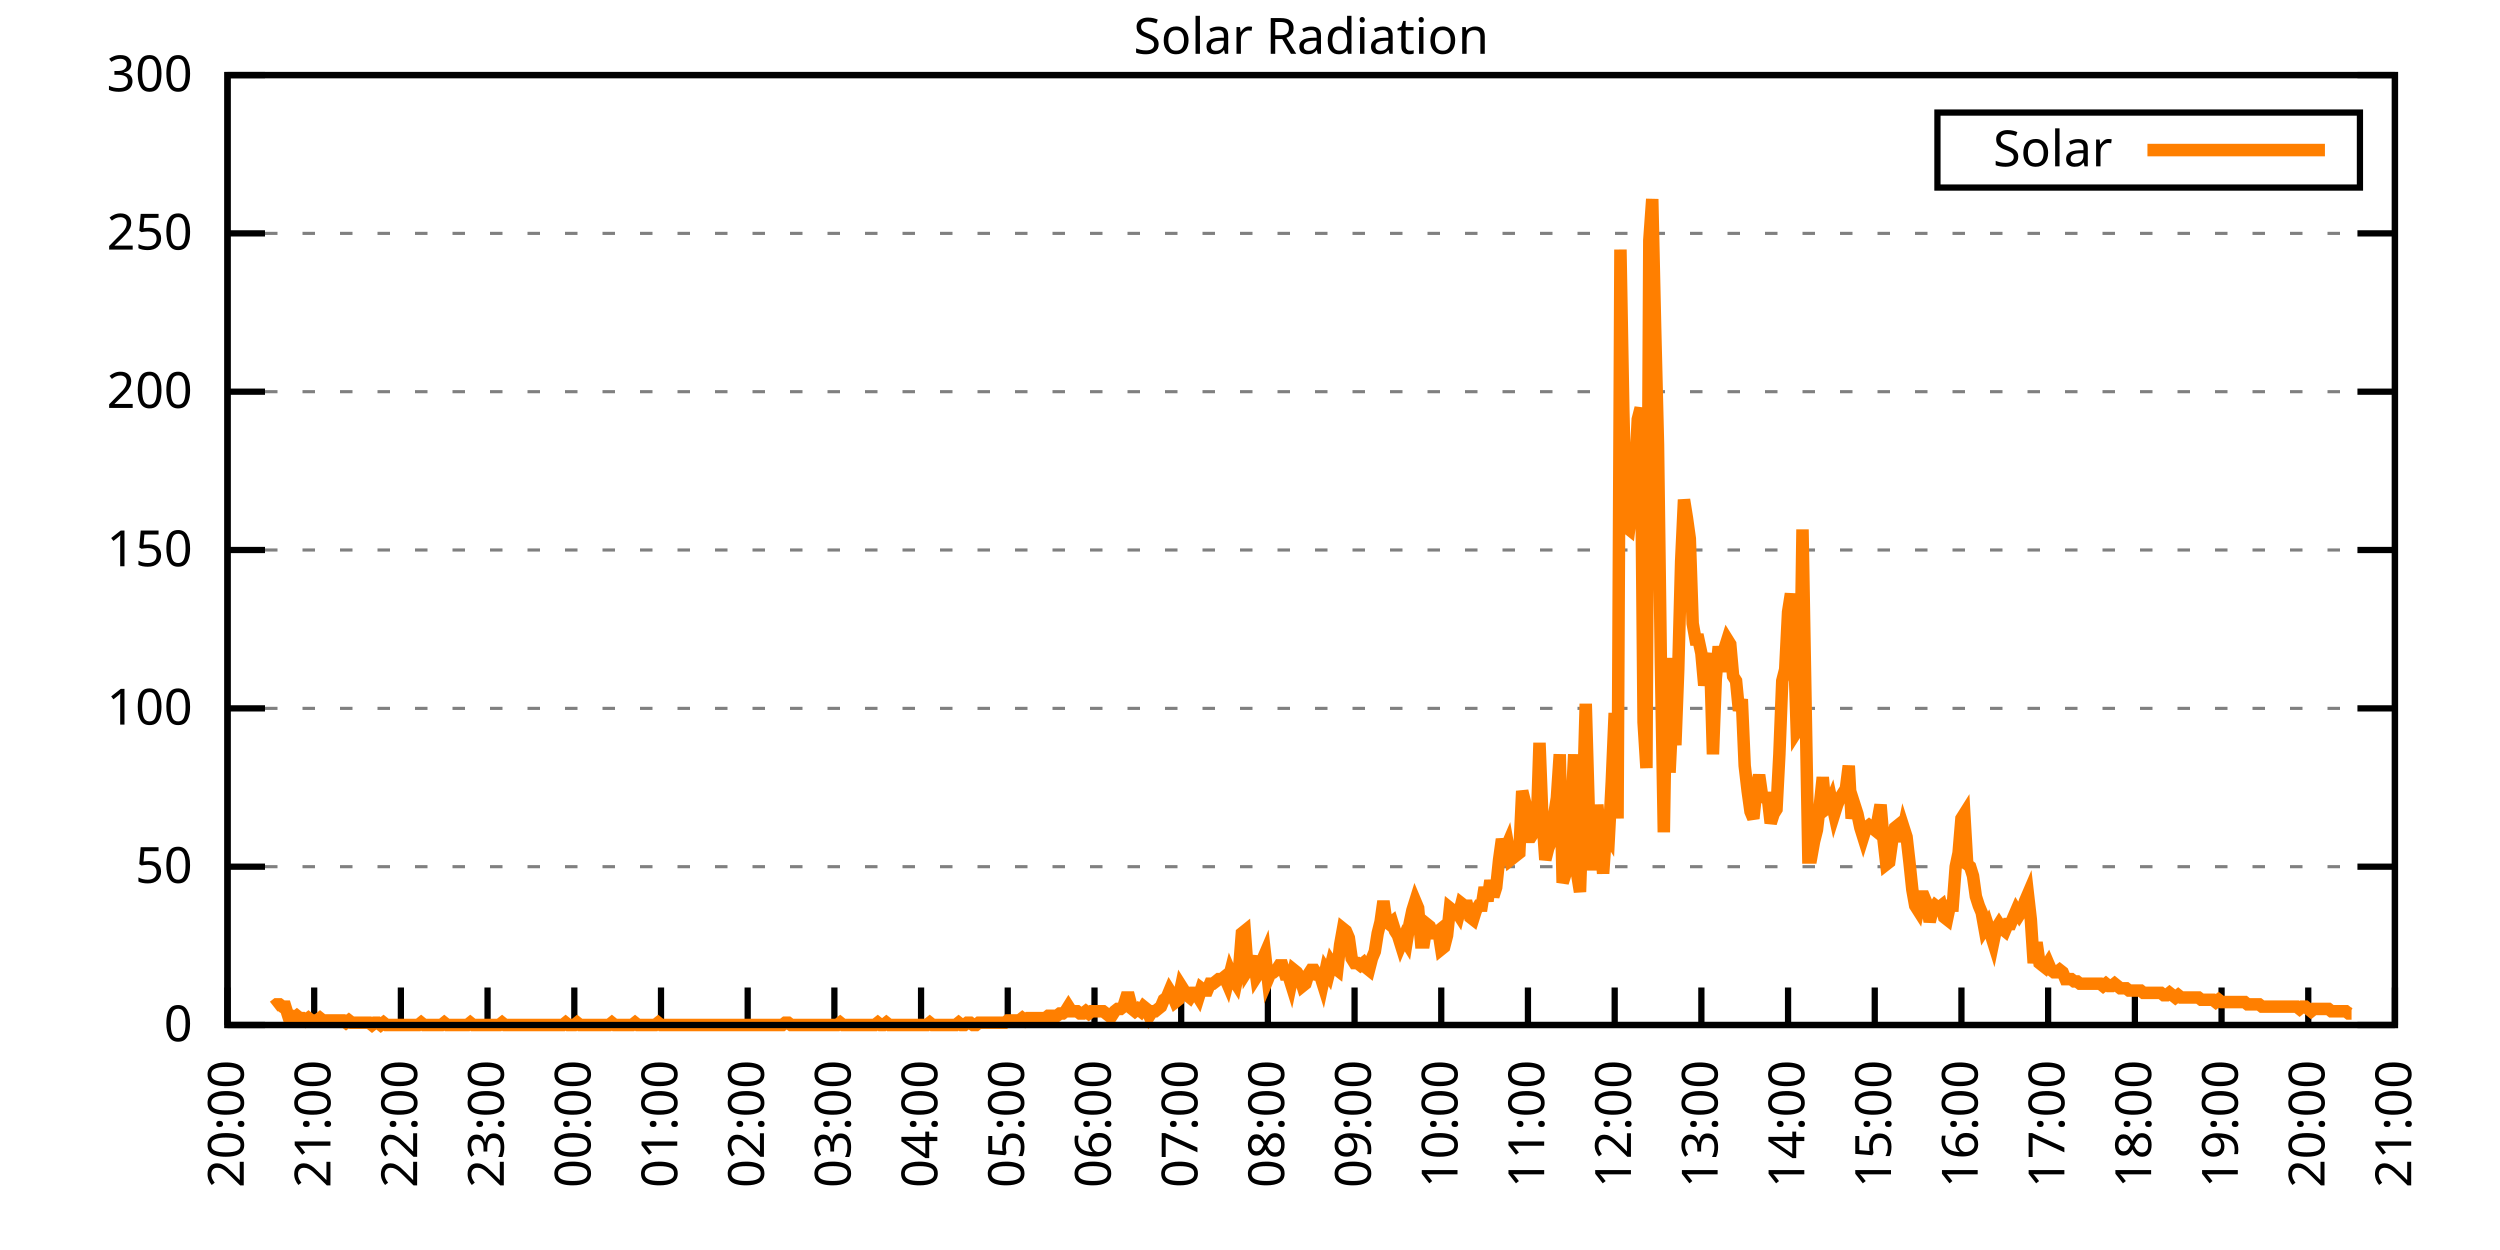
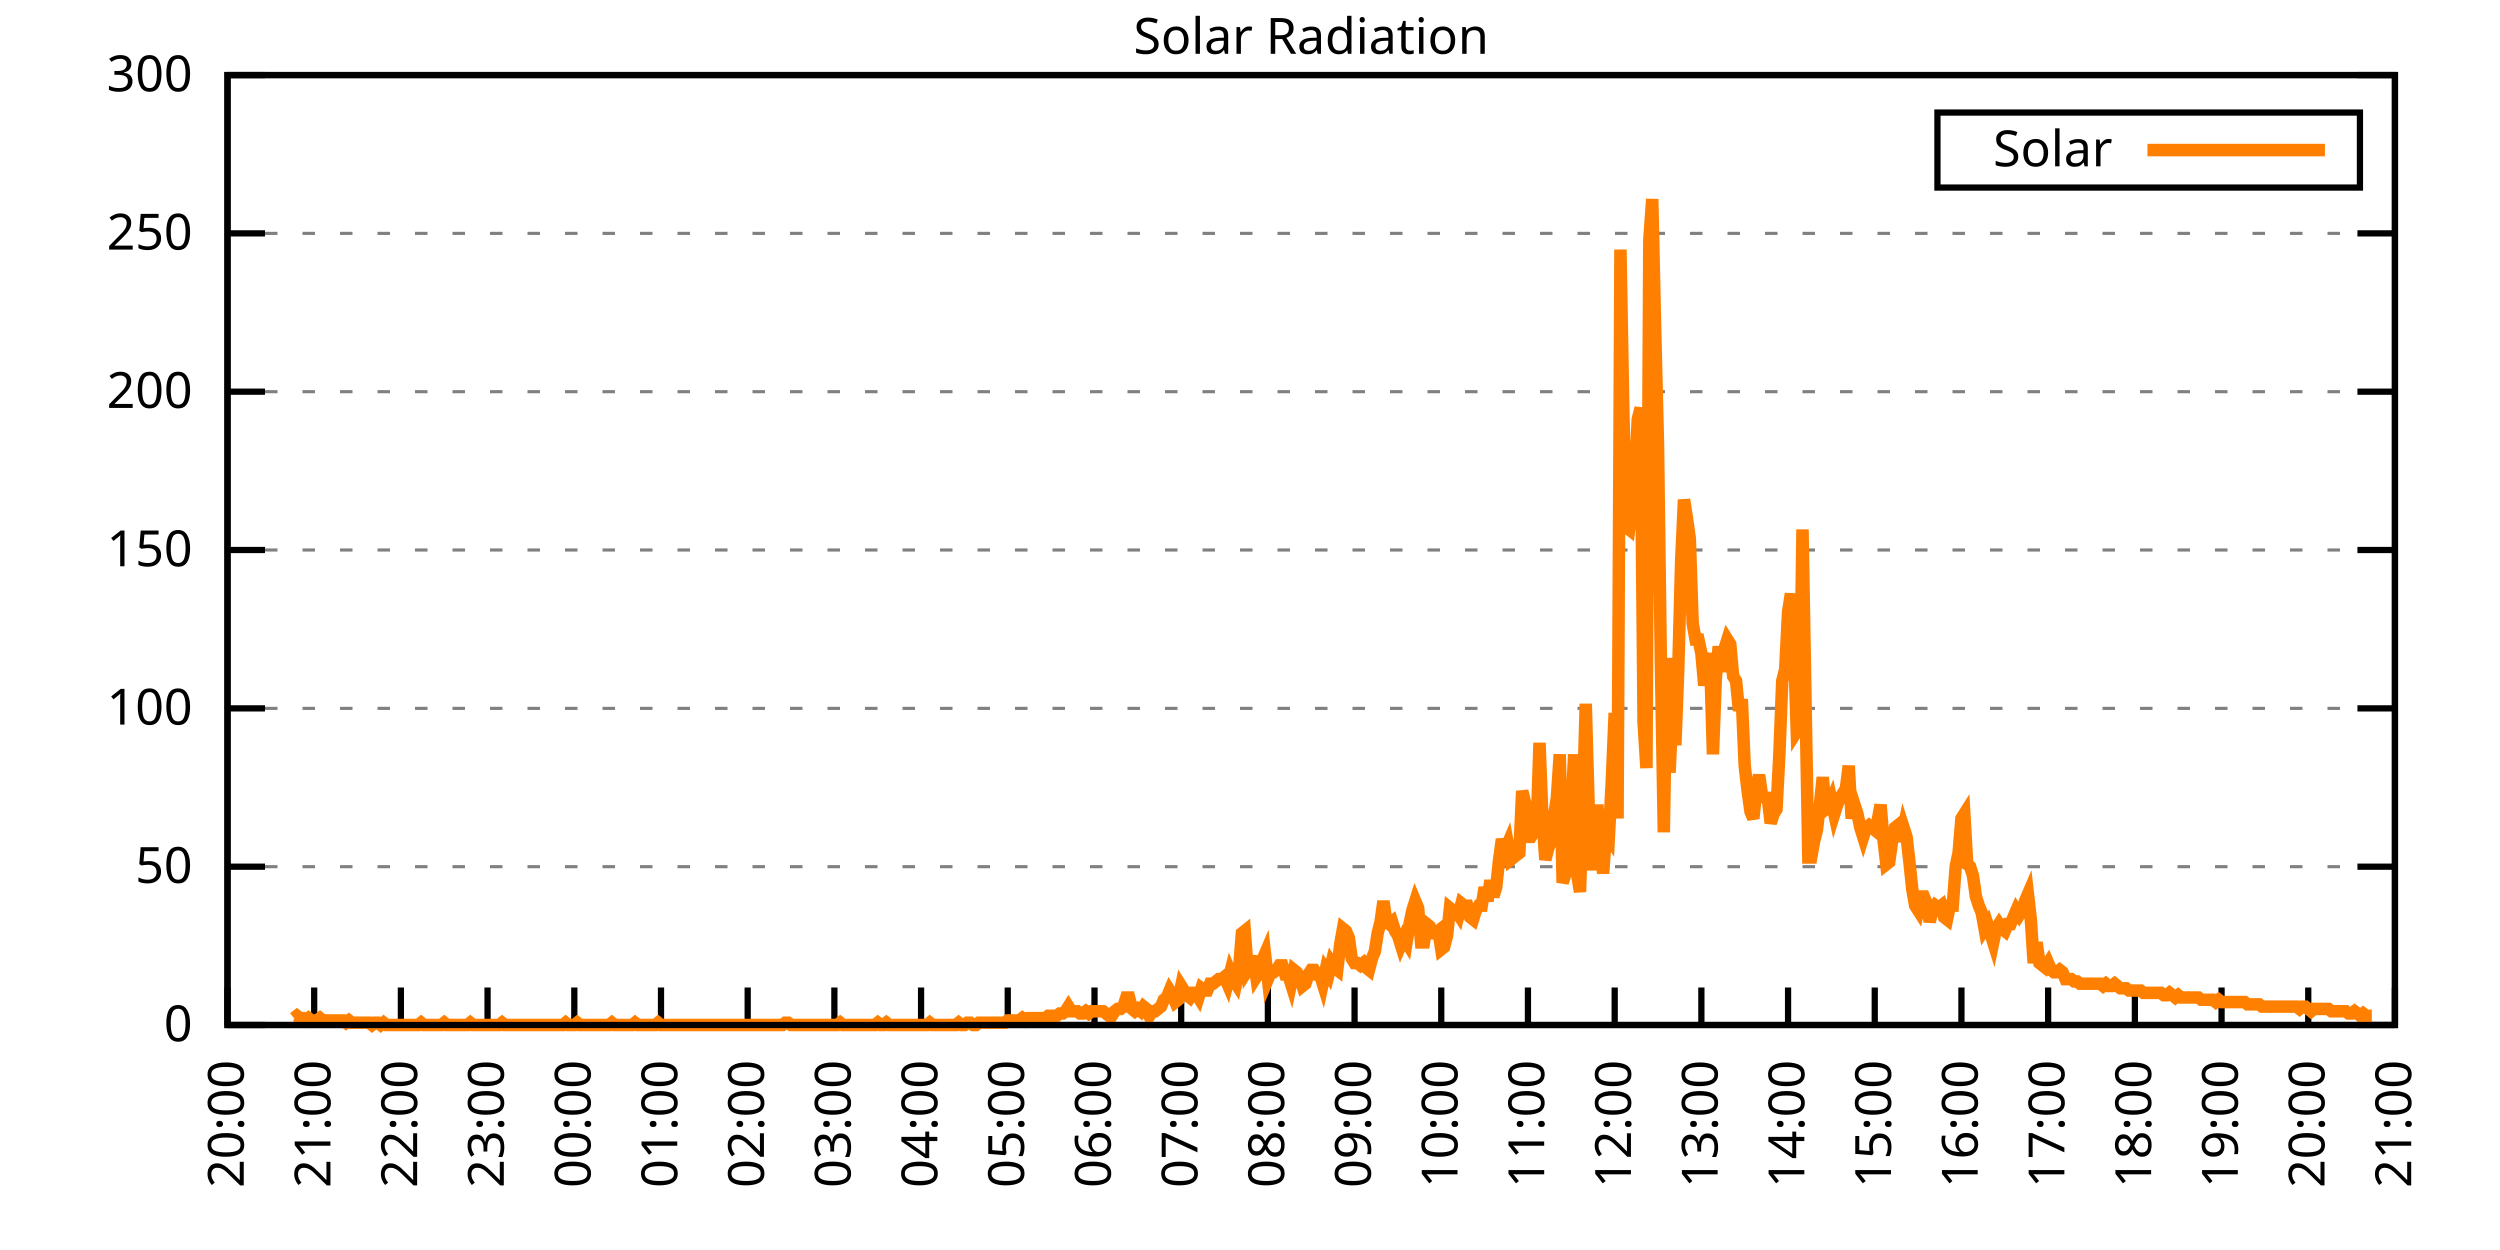
<svg xmlns="http://www.w3.org/2000/svg" xmlns:xlink="http://www.w3.org/1999/xlink" width="400" height="200" viewBox="0 0 400 200">
  <g id="gnuplot_canvas">
    <rect x="0" y="0" width="400" height="200" fill="none" />
    <defs>
      <circle id="gpDot" r="0.5" stroke-width="0.5" stroke="currentColor" />
      <path id="gpPt0" stroke-width="0.333" stroke="currentColor" d="M-1,0 h2 M0,-1 v2" />
      <path id="gpPt1" stroke-width="0.333" stroke="currentColor" d="M-1,-1 L1,1 M1,-1 L-1,1" />
      <path id="gpPt2" stroke-width="0.333" stroke="currentColor" d="M-1,0 L1,0 M0,-1 L0,1 M-1,-1 L1,1 M-1,1 L1,-1" />
      <rect id="gpPt3" stroke-width="0.333" stroke="currentColor" x="-1" y="-1" width="2" height="2" />
      <rect id="gpPt4" stroke-width="0.333" stroke="currentColor" fill="currentColor" x="-1" y="-1" width="2" height="2" />
      <circle id="gpPt5" stroke-width="0.333" stroke="currentColor" cx="0" cy="0" r="1" />
      <use xlink:href="#gpPt5" id="gpPt6" fill="currentColor" stroke="none" />
      <path id="gpPt7" stroke-width="0.333" stroke="currentColor" d="M0,-1.33 L-1.33,0.67 L1.33,0.67 z" />
      <use xlink:href="#gpPt7" id="gpPt8" fill="currentColor" stroke="none" />
      <use xlink:href="#gpPt7" id="gpPt9" stroke="currentColor" transform="rotate(180)" />
      <use xlink:href="#gpPt9" id="gpPt10" fill="currentColor" stroke="none" />
      <use xlink:href="#gpPt3" id="gpPt11" stroke="currentColor" transform="rotate(45)" />
      <use xlink:href="#gpPt11" id="gpPt12" fill="currentColor" stroke="none" />
      <path id="gpPt13" stroke-width="0.333" stroke="currentColor" d="M0,1.330 L1.265,0.411 L0.782,-1.067 L-0.782,-1.076 L-1.265,0.411 z" />
      <use xlink:href="#gpPt13" id="gpPt14" fill="currentColor" stroke="none" />
      <filter id="textbox" filterUnits="objectBoundingBox" x="0" y="0" height="1" width="1">
        <feFlood flood-color="white" flood-opacity="1" result="bgnd" />
        <feComposite in="SourceGraphic" in2="bgnd" operator="atop" />
      </filter>
      <filter id="greybox" filterUnits="objectBoundingBox" x="0" y="0" height="1" width="1">
        <feFlood flood-color="lightgrey" flood-opacity="1" result="grey" />
        <feComposite in="SourceGraphic" in2="grey" operator="atop" />
      </filter>
    </defs>
    <g fill="none" color="white" stroke="currentColor" stroke-width="1.00" stroke-linecap="butt" stroke-linejoin="miter">
</g>
    <g fill="none" color="black" stroke="currentColor" stroke-width="1.00" stroke-linecap="butt" stroke-linejoin="miter">
      <g stroke="none" shape-rendering="crispEdges">
        <polygon fill="rgb(255, 255, 255)" points="36.40,164.00 383.18,164.00 383.18,12.02 36.40,12.02 " />
      </g>
    </g>
    <g fill="none" color="black" stroke="currentColor" stroke-width="1.00" stroke-linecap="butt" stroke-linejoin="miter">
</g>
    <g fill="none" color="black" stroke="black" stroke-width="0.50" stroke-linecap="butt" stroke-linejoin="miter">
</g>
    <g fill="none" color="gray" stroke="currentColor" stroke-width="0.50" stroke-linecap="butt" stroke-linejoin="miter">
      <path stroke="gray" stroke-dasharray="2,4" class="gridline" d="M36.40,164.00 L383.19,164.00  " />
    </g>
    <g fill="none" color="gray" stroke="gray" stroke-width="1.00" stroke-linecap="butt" stroke-linejoin="miter">
</g>
    <g fill="none" color="black" stroke="currentColor" stroke-width="1.00" stroke-linecap="butt" stroke-linejoin="miter">
      <path stroke="black" d="M36.40,164.00 L42.40,164.00 M383.19,164.00 L377.19,164.00  " />
      <g transform="translate(30.80,166.60)" stroke="none" fill="black" font-family="Sans" font-size="8.00" text-anchor="end">
        <text>
          <tspan font-family="Sans"> 0</tspan>
        </text>
      </g>
    </g>
    <g fill="none" color="black" stroke="currentColor" stroke-width="1.00" stroke-linecap="butt" stroke-linejoin="miter">
</g>
    <g fill="none" color="black" stroke="black" stroke-width="0.50" stroke-linecap="butt" stroke-linejoin="miter">
</g>
    <g fill="none" color="gray" stroke="currentColor" stroke-width="0.50" stroke-linecap="butt" stroke-linejoin="miter">
      <path stroke="gray" stroke-dasharray="2,4" class="gridline" d="M36.40,138.67 L383.19,138.67  " />
    </g>
    <g fill="none" color="gray" stroke="gray" stroke-width="1.00" stroke-linecap="butt" stroke-linejoin="miter">
</g>
    <g fill="none" color="black" stroke="currentColor" stroke-width="1.00" stroke-linecap="butt" stroke-linejoin="miter">
      <path stroke="black" d="M36.40,138.67 L42.40,138.67 M383.19,138.67 L377.19,138.67  " />
      <g transform="translate(30.80,141.27)" stroke="none" fill="black" font-family="Sans" font-size="8.00" text-anchor="end">
        <text>
          <tspan font-family="Sans"> 50</tspan>
        </text>
      </g>
    </g>
    <g fill="none" color="black" stroke="currentColor" stroke-width="1.00" stroke-linecap="butt" stroke-linejoin="miter">
</g>
    <g fill="none" color="black" stroke="black" stroke-width="0.50" stroke-linecap="butt" stroke-linejoin="miter">
</g>
    <g fill="none" color="gray" stroke="currentColor" stroke-width="0.50" stroke-linecap="butt" stroke-linejoin="miter">
      <path stroke="gray" stroke-dasharray="2,4" class="gridline" d="M36.40,113.34 L383.19,113.34  " />
    </g>
    <g fill="none" color="gray" stroke="gray" stroke-width="1.00" stroke-linecap="butt" stroke-linejoin="miter">
</g>
    <g fill="none" color="black" stroke="currentColor" stroke-width="1.00" stroke-linecap="butt" stroke-linejoin="miter">
      <path stroke="black" d="M36.40,113.34 L42.40,113.34 M383.19,113.34 L377.19,113.34  " />
      <g transform="translate(30.80,115.94)" stroke="none" fill="black" font-family="Sans" font-size="8.00" text-anchor="end">
        <text>
          <tspan font-family="Sans"> 100</tspan>
        </text>
      </g>
    </g>
    <g fill="none" color="black" stroke="currentColor" stroke-width="1.00" stroke-linecap="butt" stroke-linejoin="miter">
</g>
    <g fill="none" color="black" stroke="black" stroke-width="0.50" stroke-linecap="butt" stroke-linejoin="miter">
</g>
    <g fill="none" color="gray" stroke="currentColor" stroke-width="0.50" stroke-linecap="butt" stroke-linejoin="miter">
      <path stroke="gray" stroke-dasharray="2,4" class="gridline" d="M36.40,88.00 L383.19,88.00  " />
    </g>
    <g fill="none" color="gray" stroke="gray" stroke-width="1.00" stroke-linecap="butt" stroke-linejoin="miter">
</g>
    <g fill="none" color="black" stroke="currentColor" stroke-width="1.00" stroke-linecap="butt" stroke-linejoin="miter">
      <path stroke="black" d="M36.40,88.00 L42.40,88.00 M383.19,88.00 L377.19,88.00  " />
      <g transform="translate(30.80,90.60)" stroke="none" fill="black" font-family="Sans" font-size="8.00" text-anchor="end">
        <text>
          <tspan font-family="Sans"> 150</tspan>
        </text>
      </g>
    </g>
    <g fill="none" color="black" stroke="currentColor" stroke-width="1.00" stroke-linecap="butt" stroke-linejoin="miter">
</g>
    <g fill="none" color="black" stroke="black" stroke-width="0.50" stroke-linecap="butt" stroke-linejoin="miter">
</g>
    <g fill="none" color="gray" stroke="currentColor" stroke-width="0.50" stroke-linecap="butt" stroke-linejoin="miter">
      <path stroke="gray" stroke-dasharray="2,4" class="gridline" d="M36.40,62.67 L383.19,62.67  " />
    </g>
    <g fill="none" color="gray" stroke="gray" stroke-width="1.00" stroke-linecap="butt" stroke-linejoin="miter">
</g>
    <g fill="none" color="black" stroke="currentColor" stroke-width="1.00" stroke-linecap="butt" stroke-linejoin="miter">
      <path stroke="black" d="M36.40,62.67 L42.40,62.67 M383.19,62.67 L377.19,62.67  " />
      <g transform="translate(30.80,65.27)" stroke="none" fill="black" font-family="Sans" font-size="8.00" text-anchor="end">
        <text>
          <tspan font-family="Sans"> 200</tspan>
        </text>
      </g>
    </g>
    <g fill="none" color="black" stroke="currentColor" stroke-width="1.00" stroke-linecap="butt" stroke-linejoin="miter">
</g>
    <g fill="none" color="black" stroke="black" stroke-width="0.50" stroke-linecap="butt" stroke-linejoin="miter">
</g>
    <g fill="none" color="gray" stroke="currentColor" stroke-width="0.50" stroke-linecap="butt" stroke-linejoin="miter">
      <path stroke="gray" stroke-dasharray="2,4" class="gridline" d="M36.40,37.34 L383.19,37.34  " />
    </g>
    <g fill="none" color="gray" stroke="gray" stroke-width="1.00" stroke-linecap="butt" stroke-linejoin="miter">
</g>
    <g fill="none" color="black" stroke="currentColor" stroke-width="1.00" stroke-linecap="butt" stroke-linejoin="miter">
      <path stroke="black" d="M36.40,37.34 L42.40,37.34 M383.19,37.34 L377.19,37.34  " />
      <g transform="translate(30.80,39.94)" stroke="none" fill="black" font-family="Sans" font-size="8.00" text-anchor="end">
        <text>
          <tspan font-family="Sans"> 250</tspan>
        </text>
      </g>
    </g>
    <g fill="none" color="black" stroke="currentColor" stroke-width="1.00" stroke-linecap="butt" stroke-linejoin="miter">
</g>
    <g fill="none" color="black" stroke="black" stroke-width="0.50" stroke-linecap="butt" stroke-linejoin="miter">
</g>
    <g fill="none" color="gray" stroke="currentColor" stroke-width="0.50" stroke-linecap="butt" stroke-linejoin="miter">
      <path stroke="gray" stroke-dasharray="2,4" class="gridline" d="M36.40,12.01 L383.19,12.01  " />
    </g>
    <g fill="none" color="gray" stroke="gray" stroke-width="1.00" stroke-linecap="butt" stroke-linejoin="miter">
</g>
    <g fill="none" color="black" stroke="currentColor" stroke-width="1.00" stroke-linecap="butt" stroke-linejoin="miter">
      <path stroke="black" d="M36.40,12.01 L42.40,12.01 M383.19,12.01 L377.19,12.01  " />
      <g transform="translate(30.80,14.61)" stroke="none" fill="black" font-family="Sans" font-size="8.00" text-anchor="end">
        <text>
          <tspan font-family="Sans"> 300</tspan>
        </text>
      </g>
    </g>
    <g fill="none" color="black" stroke="currentColor" stroke-width="1.00" stroke-linecap="butt" stroke-linejoin="miter">
      <path stroke="black" d="M36.40,164.00 L36.40,158.00  " />
      <g transform="translate(39.00,169.60) rotate(270.00)" stroke="none" fill="black" font-family="Sans" font-size="8.00" text-anchor="end">
        <text>
          <tspan font-family="Sans">20:00</tspan>
        </text>
      </g>
    </g>
    <g fill="none" color="black" stroke="currentColor" stroke-width="1.00" stroke-linecap="butt" stroke-linejoin="miter">
      <path stroke="black" d="M50.27,164.00 L50.27,158.00  " />
      <g transform="translate(52.87,169.60) rotate(270.00)" stroke="none" fill="black" font-family="Sans" font-size="8.00" text-anchor="end">
        <text>
          <tspan font-family="Sans">21:00</tspan>
        </text>
      </g>
    </g>
    <g fill="none" color="black" stroke="currentColor" stroke-width="1.00" stroke-linecap="butt" stroke-linejoin="miter">
      <path stroke="black" d="M64.14,164.00 L64.14,158.00  " />
      <g transform="translate(66.74,169.60) rotate(270.00)" stroke="none" fill="black" font-family="Sans" font-size="8.00" text-anchor="end">
        <text>
          <tspan font-family="Sans">22:00</tspan>
        </text>
      </g>
    </g>
    <g fill="none" color="black" stroke="currentColor" stroke-width="1.00" stroke-linecap="butt" stroke-linejoin="miter">
      <path stroke="black" d="M78.01,164.00 L78.01,158.00  " />
      <g transform="translate(80.61,169.60) rotate(270.00)" stroke="none" fill="black" font-family="Sans" font-size="8.00" text-anchor="end">
        <text>
          <tspan font-family="Sans">23:00</tspan>
        </text>
      </g>
    </g>
    <g fill="none" color="black" stroke="currentColor" stroke-width="1.00" stroke-linecap="butt" stroke-linejoin="miter">
      <path stroke="black" d="M91.89,164.00 L91.89,158.00  " />
      <g transform="translate(94.49,169.60) rotate(270.00)" stroke="none" fill="black" font-family="Sans" font-size="8.00" text-anchor="end">
        <text>
          <tspan font-family="Sans">00:00</tspan>
        </text>
      </g>
    </g>
    <g fill="none" color="black" stroke="currentColor" stroke-width="1.00" stroke-linecap="butt" stroke-linejoin="miter">
      <path stroke="black" d="M105.76,164.00 L105.76,158.00  " />
      <g transform="translate(108.36,169.60) rotate(270.00)" stroke="none" fill="black" font-family="Sans" font-size="8.00" text-anchor="end">
        <text>
          <tspan font-family="Sans">01:00</tspan>
        </text>
      </g>
    </g>
    <g fill="none" color="black" stroke="currentColor" stroke-width="1.00" stroke-linecap="butt" stroke-linejoin="miter">
      <path stroke="black" d="M119.63,164.00 L119.63,158.00  " />
      <g transform="translate(122.23,169.60) rotate(270.00)" stroke="none" fill="black" font-family="Sans" font-size="8.00" text-anchor="end">
        <text>
          <tspan font-family="Sans">02:00</tspan>
        </text>
      </g>
    </g>
    <g fill="none" color="black" stroke="currentColor" stroke-width="1.00" stroke-linecap="butt" stroke-linejoin="miter">
      <path stroke="black" d="M133.50,164.00 L133.50,158.00  " />
      <g transform="translate(136.10,169.60) rotate(270.00)" stroke="none" fill="black" font-family="Sans" font-size="8.00" text-anchor="end">
        <text>
          <tspan font-family="Sans">03:00</tspan>
        </text>
      </g>
    </g>
    <g fill="none" color="black" stroke="currentColor" stroke-width="1.00" stroke-linecap="butt" stroke-linejoin="miter">
      <path stroke="black" d="M147.37,164.00 L147.37,158.00  " />
      <g transform="translate(149.97,169.60) rotate(270.00)" stroke="none" fill="black" font-family="Sans" font-size="8.00" text-anchor="end">
        <text>
          <tspan font-family="Sans">04:00</tspan>
        </text>
      </g>
    </g>
    <g fill="none" color="black" stroke="currentColor" stroke-width="1.00" stroke-linecap="butt" stroke-linejoin="miter">
      <path stroke="black" d="M161.24,164.00 L161.24,158.00  " />
      <g transform="translate(163.84,169.60) rotate(270.00)" stroke="none" fill="black" font-family="Sans" font-size="8.00" text-anchor="end">
        <text>
          <tspan font-family="Sans">05:00</tspan>
        </text>
      </g>
    </g>
    <g fill="none" color="black" stroke="currentColor" stroke-width="1.00" stroke-linecap="butt" stroke-linejoin="miter">
      <path stroke="black" d="M175.12,164.00 L175.12,158.00  " />
      <g transform="translate(177.72,169.60) rotate(270.00)" stroke="none" fill="black" font-family="Sans" font-size="8.00" text-anchor="end">
        <text>
          <tspan font-family="Sans">06:00</tspan>
        </text>
      </g>
    </g>
    <g fill="none" color="black" stroke="currentColor" stroke-width="1.00" stroke-linecap="butt" stroke-linejoin="miter">
      <path stroke="black" d="M188.99,164.00 L188.99,158.00  " />
      <g transform="translate(191.59,169.60) rotate(270.00)" stroke="none" fill="black" font-family="Sans" font-size="8.00" text-anchor="end">
        <text>
          <tspan font-family="Sans">07:00</tspan>
        </text>
      </g>
    </g>
    <g fill="none" color="black" stroke="currentColor" stroke-width="1.00" stroke-linecap="butt" stroke-linejoin="miter">
      <path stroke="black" d="M202.86,164.00 L202.86,158.00  " />
      <g transform="translate(205.46,169.60) rotate(270.00)" stroke="none" fill="black" font-family="Sans" font-size="8.00" text-anchor="end">
        <text>
          <tspan font-family="Sans">08:00</tspan>
        </text>
      </g>
    </g>
    <g fill="none" color="black" stroke="currentColor" stroke-width="1.00" stroke-linecap="butt" stroke-linejoin="miter">
      <path stroke="black" d="M216.73,164.00 L216.73,158.00  " />
      <g transform="translate(219.33,169.60) rotate(270.00)" stroke="none" fill="black" font-family="Sans" font-size="8.00" text-anchor="end">
        <text>
          <tspan font-family="Sans">09:00</tspan>
        </text>
      </g>
    </g>
    <g fill="none" color="black" stroke="currentColor" stroke-width="1.00" stroke-linecap="butt" stroke-linejoin="miter">
      <path stroke="black" d="M230.60,164.00 L230.60,158.00  " />
      <g transform="translate(233.20,169.60) rotate(270.00)" stroke="none" fill="black" font-family="Sans" font-size="8.00" text-anchor="end">
        <text>
          <tspan font-family="Sans">10:00</tspan>
        </text>
      </g>
    </g>
    <g fill="none" color="black" stroke="currentColor" stroke-width="1.00" stroke-linecap="butt" stroke-linejoin="miter">
      <path stroke="black" d="M244.47,164.00 L244.47,158.00  " />
      <g transform="translate(247.07,169.60) rotate(270.00)" stroke="none" fill="black" font-family="Sans" font-size="8.00" text-anchor="end">
        <text>
          <tspan font-family="Sans">11:00</tspan>
        </text>
      </g>
    </g>
    <g fill="none" color="black" stroke="currentColor" stroke-width="1.00" stroke-linecap="butt" stroke-linejoin="miter">
      <path stroke="black" d="M258.35,164.00 L258.35,158.00  " />
      <g transform="translate(260.95,169.60) rotate(270.00)" stroke="none" fill="black" font-family="Sans" font-size="8.00" text-anchor="end">
        <text>
          <tspan font-family="Sans">12:00</tspan>
        </text>
      </g>
    </g>
    <g fill="none" color="black" stroke="currentColor" stroke-width="1.00" stroke-linecap="butt" stroke-linejoin="miter">
      <path stroke="black" d="M272.22,164.00 L272.22,158.00  " />
      <g transform="translate(274.82,169.60) rotate(270.00)" stroke="none" fill="black" font-family="Sans" font-size="8.00" text-anchor="end">
        <text>
          <tspan font-family="Sans">13:00</tspan>
        </text>
      </g>
    </g>
    <g fill="none" color="black" stroke="currentColor" stroke-width="1.00" stroke-linecap="butt" stroke-linejoin="miter">
      <path stroke="black" d="M286.09,164.00 L286.09,158.00  " />
      <g transform="translate(288.69,169.60) rotate(270.00)" stroke="none" fill="black" font-family="Sans" font-size="8.00" text-anchor="end">
        <text>
          <tspan font-family="Sans">14:00</tspan>
        </text>
      </g>
    </g>
    <g fill="none" color="black" stroke="currentColor" stroke-width="1.00" stroke-linecap="butt" stroke-linejoin="miter">
      <path stroke="black" d="M299.96,164.00 L299.96,158.00  " />
      <g transform="translate(302.56,169.60) rotate(270.00)" stroke="none" fill="black" font-family="Sans" font-size="8.00" text-anchor="end">
        <text>
          <tspan font-family="Sans">15:00</tspan>
        </text>
      </g>
    </g>
    <g fill="none" color="black" stroke="currentColor" stroke-width="1.00" stroke-linecap="butt" stroke-linejoin="miter">
      <path stroke="black" d="M313.83,164.00 L313.83,158.00  " />
      <g transform="translate(316.43,169.60) rotate(270.00)" stroke="none" fill="black" font-family="Sans" font-size="8.00" text-anchor="end">
        <text>
          <tspan font-family="Sans">16:00</tspan>
        </text>
      </g>
    </g>
    <g fill="none" color="black" stroke="currentColor" stroke-width="1.00" stroke-linecap="butt" stroke-linejoin="miter">
      <path stroke="black" d="M327.70,164.00 L327.70,158.00  " />
      <g transform="translate(330.30,169.60) rotate(270.00)" stroke="none" fill="black" font-family="Sans" font-size="8.00" text-anchor="end">
        <text>
          <tspan font-family="Sans">17:00</tspan>
        </text>
      </g>
    </g>
    <g fill="none" color="black" stroke="currentColor" stroke-width="1.00" stroke-linecap="butt" stroke-linejoin="miter">
      <path stroke="black" d="M341.58,164.00 L341.58,158.00  " />
      <g transform="translate(344.18,169.60) rotate(270.00)" stroke="none" fill="black" font-family="Sans" font-size="8.00" text-anchor="end">
        <text>
          <tspan font-family="Sans">18:00</tspan>
        </text>
      </g>
    </g>
    <g fill="none" color="black" stroke="currentColor" stroke-width="1.00" stroke-linecap="butt" stroke-linejoin="miter">
      <path stroke="black" d="M355.45,164.00 L355.45,158.00  " />
      <g transform="translate(358.05,169.60) rotate(270.00)" stroke="none" fill="black" font-family="Sans" font-size="8.00" text-anchor="end">
        <text>
          <tspan font-family="Sans">19:00</tspan>
        </text>
      </g>
    </g>
    <g fill="none" color="black" stroke="currentColor" stroke-width="1.00" stroke-linecap="butt" stroke-linejoin="miter">
      <path stroke="black" d="M369.32,164.00 L369.32,158.00  " />
      <g transform="translate(371.92,169.60) rotate(270.00)" stroke="none" fill="black" font-family="Sans" font-size="8.00" text-anchor="end">
        <text>
          <tspan font-family="Sans">20:00</tspan>
        </text>
      </g>
    </g>
    <g fill="none" color="black" stroke="currentColor" stroke-width="1.00" stroke-linecap="butt" stroke-linejoin="miter">
      <path stroke="black" d="M383.19,164.00 L383.19,158.00  " />
      <g transform="translate(385.79,169.60) rotate(270.00)" stroke="none" fill="black" font-family="Sans" font-size="8.00" text-anchor="end">
        <text>
          <tspan font-family="Sans">21:00</tspan>
        </text>
      </g>
    </g>
    <g fill="none" color="black" stroke="currentColor" stroke-width="1.00" stroke-linecap="butt" stroke-linejoin="miter">
</g>
    <g fill="none" color="black" stroke="currentColor" stroke-width="1.00" stroke-linecap="butt" stroke-linejoin="miter">
      <path stroke="black" d="M36.40,12.01 L36.40,164.00 L383.19,164.00 L383.19,12.01 L36.40,12.01 Z  " />
    </g>
    <g fill="none" color="black" stroke="currentColor" stroke-width="1.00" stroke-linecap="butt" stroke-linejoin="miter">
</g>
    <g fill="none" color="black" stroke="currentColor" stroke-width="1.00" stroke-linecap="butt" stroke-linejoin="miter">
      <path stroke="black" d="M309.99,30.01 L309.99,18.01 L377.59,18.01 L377.59,30.01 L309.99,30.01 Z  " />
    </g>
    <g id="Solar_Radiation_plot_1">
      <g fill="none" color="white" stroke="black" stroke-width="2.00" stroke-linecap="butt" stroke-linejoin="miter">
</g>
      <g fill="none" color="black" stroke="currentColor" stroke-width="2.00" stroke-linecap="butt" stroke-linejoin="miter">
        <g transform="translate(337.99,26.61)" stroke="none" fill="black" font-family="Sans" font-size="8.00" text-anchor="end">
          <text>
            <tspan font-family="Sans">Solar</tspan>
          </text>
        </g>
      </g>
      <g fill="none" color="black" stroke="currentColor" stroke-width="2.00" stroke-linecap="butt" stroke-linejoin="miter">
-         <path stroke="rgb(255, 127,   0)" d="M343.59,24.01 L371.99,24.01 M43.80,161.06 L44.26,160.70 L44.72,160.70 L45.19,161.06 L45.65,161.06 L46.11,162.53   L46.57,162.53 L47.03,162.90 L47.50,162.53 L47.96,162.90 L48.42,162.90 L48.88,163.27 L49.35,162.90 L49.81,163.27   L50.27,163.27 L50.73,163.27 L51.20,162.90 L51.66,163.27 L52.12,163.27 L52.58,163.27 L53.05,163.27 L53.51,163.27   L53.97,163.27 L54.43,163.27 L54.90,163.27 L55.36,163.63 L55.82,163.27 L56.28,163.63 L56.75,163.63 L57.21,163.63   L57.67,163.63 L58.13,163.63 L58.59,163.63 L59.06,163.63 L59.52,164.00 L59.98,163.63 L60.44,163.63 L60.91,164.00   L61.37,163.63 L61.83,164.00 L62.29,164.00 L62.76,164.00 L63.22,164.00 L63.68,164.00 L64.14,164.00 L64.61,164.00   L65.07,164.00 L65.53,164.00 L65.99,164.00 L66.46,164.00 L66.92,164.00 L67.38,163.63 L67.84,164.00 L68.30,164.00   L68.77,164.00 L69.23,164.00 L69.69,164.00 L70.15,164.00 L70.62,164.00 L71.08,163.63 L71.54,164.00 L72.00,164.00   L72.47,164.00 L72.93,164.00 L73.39,164.00 L73.85,164.00 L74.32,164.00 L74.78,164.00 L75.24,163.63 L75.70,164.00   L76.17,164.00 L76.63,164.00 L77.09,164.00 L77.55,164.00 L78.01,164.00 L78.48,164.00 L78.94,164.00 L79.40,164.00   L79.86,164.00 L80.33,163.63 L80.79,164.00 L81.25,164.00 L81.71,164.00 L82.18,164.00 L82.64,164.00 L83.10,164.00   L83.56,164.00 L84.03,164.00 L84.49,164.00 L84.95,164.00 L85.41,164.00 L85.88,164.00 L86.34,164.00 L86.80,164.00   L87.26,164.00 L87.72,164.00 L88.19,164.00 L88.65,164.00 L89.11,164.00 L89.57,164.00 L90.04,164.00 L90.50,163.63   L90.96,164.00 L91.42,164.00 L91.89,164.00 L92.35,163.63 L92.81,164.00 L93.27,164.00 L93.74,164.00 L94.20,164.00   L94.66,164.00 L95.12,164.00 L95.59,164.00 L96.05,164.00 L96.51,164.00 L96.97,164.00 L97.44,164.00 L97.90,163.63   L98.36,164.00 L98.82,164.00 L99.28,164.00 L99.75,164.00 L100.21,164.00 L100.67,164.00 L101.13,164.00 L101.60,163.63   L102.06,164.00 L102.52,164.00 L102.98,164.00 L103.45,164.00 L103.91,164.00 L104.37,164.00 L104.83,164.00 L105.30,163.63   L105.76,164.00 L106.22,164.00 L106.68,164.00 L107.15,164.00 L107.61,164.00 L108.07,164.00 L108.53,164.00 L108.99,164.00   L109.46,164.00 L109.92,164.00 L110.38,164.00 L110.84,164.00 L111.31,164.00 L111.77,164.00 L112.23,164.00 L112.69,164.00   L113.16,164.00 L113.62,164.00 L114.08,164.00 L114.54,164.00 L115.01,164.00 L115.47,164.00 L115.93,164.00 L116.39,164.00   L116.86,164.00 L117.32,164.00 L117.78,164.00 L118.24,164.00 L118.70,164.00 L119.17,164.00 L119.63,164.00 L120.09,164.00   L120.55,164.00 L121.02,164.00 L121.48,164.00 L121.94,164.00 L122.40,164.00 L122.87,164.00 L123.33,164.00 L123.79,164.00   L124.25,164.00 L124.72,164.00 L125.18,164.00 L125.64,163.63 L126.10,163.63 L126.57,164.00 L127.03,164.00 L127.49,164.00   L127.95,164.00 L128.41,164.00 L128.88,164.00 L129.34,164.00 L129.80,164.00 L130.26,164.00 L130.73,164.00 L131.19,164.00   L131.65,164.00 L132.11,164.00 L132.58,164.00 L133.04,164.00 L133.50,164.00 L133.96,164.00 L134.43,163.63 L134.89,164.00   L135.35,164.00 L135.81,164.00 L136.28,164.00 L136.74,164.00 L137.20,164.00 L137.66,164.00 L138.13,164.00 L138.59,164.00   L139.05,164.00 L139.51,164.00 L139.97,164.00 L140.44,163.63 L140.90,164.00 L141.36,164.00 L141.82,163.63 L142.29,164.00   L142.75,164.00 L143.21,164.00 L143.67,164.00 L144.14,164.00 L144.60,164.00 L145.06,164.00 L145.52,164.00 L145.99,164.00   L146.45,164.00 L146.91,164.00 L147.37,164.00 L147.84,164.00 L148.30,164.00 L148.76,163.63 L149.22,164.00 L149.68,164.00   L150.15,164.00 L150.61,164.00 L151.07,164.00 L151.53,164.00 L152.00,164.00 L152.46,164.00 L152.92,164.00 L153.38,163.63   L153.85,164.00 L154.31,164.00 L154.77,163.63 L155.23,163.63 L155.70,164.00 L156.16,164.00 L156.62,163.63 L157.08,163.63   L157.55,163.63 L158.01,163.63 L158.47,163.63 L158.93,163.63 L159.39,163.63 L159.86,163.63 L160.32,163.63 L160.78,163.63   L161.24,163.27 L161.71,163.27 L162.17,163.27 L162.63,163.27 L163.09,163.27 L163.56,162.90 L164.02,163.27 L164.48,162.90   L164.94,162.90 L165.41,162.90 L165.87,162.90 L166.33,162.90 L166.79,162.90 L167.26,162.90 L167.72,162.53 L168.18,162.53   L168.64,162.53 L169.10,162.53 L169.57,162.16 L170.03,162.16 L170.49,161.80 L170.95,161.06 L171.42,161.80 L171.88,161.80   L172.34,161.80 L172.80,162.16 L173.27,162.16 L173.73,161.80 L174.19,162.16 L174.65,161.80 L175.12,161.80 L175.58,161.80   L176.04,161.80 L176.50,161.80 L176.97,162.16 L177.43,162.53 L177.89,162.53 L178.35,161.80 L178.82,161.43 L179.28,161.43   L179.74,161.06 L180.20,159.60 L180.66,159.60 L181.13,161.43 L181.59,161.80 L182.05,161.43 L182.51,161.80 L182.98,161.06   L183.44,161.43 L183.90,162.53 L184.36,161.80 L184.83,161.80 L185.29,161.43 L185.75,161.06 L186.21,159.96 L186.68,159.60   L187.14,158.49 L187.60,159.23 L188.06,160.33 L188.53,159.96 L188.99,157.76 L189.45,158.49 L189.91,159.23 L190.37,159.60   L190.84,158.86 L191.30,158.86 L191.76,159.60 L192.22,158.13 L192.69,158.49 L193.15,158.49 L193.61,157.39 L194.07,157.39   L194.54,157.03 L195.00,156.66 L195.46,156.66 L195.92,156.29 L196.39,157.39 L196.85,155.56 L197.31,156.66 L197.77,157.39   L198.24,155.19 L198.70,149.32 L199.16,148.95 L199.62,155.19 L200.08,154.46 L200.55,152.99 L201.01,156.29 L201.47,155.56   L201.93,153.72 L202.40,152.62 L202.86,156.66 L203.32,155.56 L203.78,155.56 L204.25,155.19 L204.71,154.46 L205.17,154.46   L205.63,155.92 L206.10,155.92 L206.56,157.39 L207.02,155.19 L207.48,155.56 L207.95,156.29 L208.41,157.76 L208.87,157.39   L209.33,155.92 L209.80,155.19 L210.26,155.19 L210.72,155.92 L211.18,155.92 L211.64,157.39 L212.11,155.19 L212.57,155.92   L213.03,154.09 L213.49,154.82 L213.96,155.19 L214.42,151.15 L214.88,148.58 L215.34,148.95 L215.81,150.05 L216.27,153.35   L216.73,154.09 L217.19,154.09 L217.66,154.46 L218.12,154.09 L218.58,154.82 L219.04,155.19 L219.51,153.35 L219.97,152.25   L220.43,149.32 L220.89,147.48 L221.35,144.18 L221.82,147.48 L222.28,147.85 L222.74,147.48 L223.20,148.95 L223.67,149.68   L224.13,151.15 L224.59,150.05 L225.05,150.79 L225.52,147.85 L225.98,145.65 L226.44,144.18 L226.90,145.28 L227.37,150.79   L227.83,150.79 L228.29,147.85 L228.75,148.22 L229.22,149.32 L229.68,149.32 L230.14,148.95 L230.60,151.89 L231.06,151.52   L231.53,149.68 L231.99,145.28 L232.45,145.65 L232.91,145.65 L233.38,146.38 L233.84,144.55 L234.30,144.91 L234.76,144.91   L235.23,146.75 L235.69,147.11 L236.15,145.65 L236.61,144.91 L237.08,144.91 L237.54,141.98 L238.00,144.18 L238.46,140.87   L238.93,143.44 L239.39,141.98 L239.85,137.57 L240.31,134.27 L240.77,136.10 L241.24,135.00 L241.70,137.57 L242.16,137.20   L242.62,136.84 L243.09,136.47 L243.55,126.56 L244.01,128.39 L244.47,133.90 L244.94,133.90 L245.40,133.17 L245.86,132.80   L246.32,118.85 L246.79,130.96 L247.25,137.57 L247.71,135.74 L248.17,134.63 L248.64,130.60 L249.10,127.66 L249.56,120.69   L250.02,141.24 L250.49,139.77 L250.95,130.23 L251.41,129.86 L251.87,120.69 L252.33,139.77 L252.80,142.71 L253.26,128.76   L253.72,112.61 L254.18,128.76 L254.65,138.30 L255.11,138.30 L255.57,128.76 L256.03,133.90 L256.50,139.77 L256.96,133.17   L257.42,133.90 L257.88,125.09 L258.35,114.08 L258.81,130.96 L259.27,39.93 L259.73,65.62 L260.20,84.34 L260.66,84.71   L261.12,81.04 L261.58,76.64 L262.04,67.09 L262.51,65.26 L262.97,115.55 L263.43,122.89 L263.89,38.46 L264.36,31.85   L264.82,52.41 L265.28,71.13 L265.74,106.00 L266.21,133.17 L266.67,105.27 L267.13,123.62 L267.59,114.08 L268.06,119.22   L268.52,107.10 L268.98,89.85 L269.44,79.94 L269.91,82.88 L270.37,86.18 L270.83,99.76 L271.29,102.33 L271.75,102.33   L272.22,104.53 L272.68,109.67 L273.14,106.74 L273.60,104.53 L274.07,120.69 L274.53,108.57 L274.99,103.43 L275.45,107.47   L275.92,103.80 L276.38,102.33 L276.84,103.07 L277.30,108.20 L277.77,108.94 L278.23,113.71 L278.69,111.88 L279.15,122.52   L279.62,126.56 L280.08,129.86 L280.54,130.96 L281.00,126.56 L281.46,123.99 L281.93,127.29 L282.39,127.66 L282.85,127.66   L283.31,131.70 L283.78,130.23 L284.24,129.49 L284.70,120.69 L285.16,108.94 L285.63,107.10 L286.09,97.93 L286.55,94.99   L287.01,102.33 L287.48,117.01 L287.94,116.28 L288.40,84.71 L288.86,110.77 L289.33,137.20 L289.79,137.20 L290.25,134.63   L290.71,132.80 L291.18,128.76 L291.64,124.36 L292.10,129.49 L292.56,129.13 L293.02,128.03 L293.49,130.23 L293.95,128.76   L294.41,127.66 L294.87,126.93 L295.34,126.19 L295.80,122.52 L296.26,130.96 L296.72,128.76 L297.19,130.23 L297.65,132.43   L298.11,133.90 L298.57,132.43 L299.04,132.06 L299.50,132.43 L299.96,132.80 L300.42,131.33 L300.89,128.76 L301.35,134.27   L301.81,138.30 L302.27,137.94 L302.73,134.63 L303.20,132.43 L303.66,132.06 L304.12,134.63 L304.58,132.43 L305.05,133.90   L305.51,137.94 L305.97,142.34 L306.43,144.91 L306.90,145.65 L307.36,143.44 L307.82,143.44 L308.28,144.55 L308.75,147.48   L309.21,145.65 L309.67,144.91 L310.13,145.28 L310.60,144.91 L311.06,146.75 L311.52,147.11 L311.98,144.91 L312.44,144.91   L312.91,138.67 L313.37,136.47 L313.83,130.96 L314.29,130.23 L314.76,138.30 L315.22,138.67 L315.68,140.14 L316.14,143.44   L316.61,144.91 L317.07,146.01 L317.53,148.58 L317.99,147.85 L318.46,149.32 L318.92,150.79 L319.38,148.58 L319.84,147.85   L320.31,148.58 L320.77,148.95 L321.23,147.85 L321.69,147.85 L322.15,146.75 L322.62,145.65 L323.08,146.38 L323.54,145.65   L324.00,144.18 L324.47,143.08 L324.93,147.11 L325.39,154.09 L325.85,150.79 L326.32,154.09 L326.78,154.46 L327.24,154.82   L327.70,154.09 L328.17,155.19 L328.63,155.56 L329.09,155.56 L329.55,155.19 L330.02,155.56 L330.48,156.66 L330.94,156.66   L331.40,156.66 L331.87,157.03 L332.33,157.03 L332.79,157.39 L333.25,157.39 L333.71,157.39 L334.18,157.39 L334.64,157.39   L335.10,157.39 L335.56,157.39 L336.03,157.39 L336.49,157.76 L336.95,157.39 L337.41,157.76 L337.88,157.76 L338.34,157.39   L338.80,157.76 L339.26,158.13 L339.73,158.13 L340.19,158.13 L340.65,158.49 L341.11,158.49 L341.58,158.49 L342.04,158.49   L342.50,158.49 L342.96,158.86 L343.42,158.86 L343.89,158.86 L344.35,158.86 L344.81,158.86 L345.27,158.86 L345.74,158.86   L346.20,159.23 L346.66,159.23 L347.12,158.86 L347.59,159.23 L348.05,159.60 L348.51,159.23 L348.97,159.60 L349.44,159.60   L349.90,159.60 L350.36,159.60 L350.82,159.60 L351.29,159.60 L351.75,159.60 L352.21,159.96 L352.67,159.96 L353.13,159.96   L353.60,159.96 L354.06,159.96 L354.52,160.33 L354.98,159.96 L355.45,160.33 L355.91,160.33 L356.37,160.33 L356.83,160.33   L357.30,160.33 L357.76,160.33 L358.22,160.33 L358.68,160.33 L359.15,160.33 L359.61,160.70 L360.07,160.70 L360.53,160.70   L361.00,160.70 L361.46,160.70 L361.92,161.06 L362.38,161.06 L362.84,161.06 L363.31,161.06 L363.77,161.06 L364.23,161.06   L364.69,161.06 L365.16,161.06 L365.62,161.06 L366.08,161.06 L366.54,161.06 L367.01,161.06 L367.47,161.06 L367.93,161.43   L368.39,161.06 L368.86,161.06 L369.32,161.43 L369.78,161.80 L370.24,161.43 L370.71,161.43 L371.17,161.43 L371.63,161.43   L372.09,161.43 L372.56,161.43 L373.02,161.80 L373.48,161.80 L373.94,161.80 L374.40,161.80 L374.87,161.80 L375.33,161.80   L375.79,162.16 L376.25,162.16  " />
+         <path stroke="rgb(255, 127,   0)" d="M343.59,24.01 L371.99,24.01 M47.03,162.90 L47.50,162.53 L47.96,162.90 L48.42,162.90 L48.88,163.27 L49.35,162.90   L49.81,163.27 L50.27,163.27 L50.73,163.27 L51.20,162.90 L51.66,163.27 L52.12,163.27 L52.58,163.27 L53.05,163.27   L53.51,163.27 L53.97,163.27 L54.43,163.27 L54.90,163.27 L55.36,163.63 L55.82,163.27 L56.28,163.63 L56.75,163.63   L57.21,163.63 L57.67,163.63 L58.13,163.63 L58.59,163.63 L59.06,163.63 L59.52,164.00 L59.98,163.63 L60.44,163.63   L60.91,164.00 L61.37,163.63 L61.83,164.00 L62.29,164.00 L62.76,164.00 L63.22,164.00 L63.68,164.00 L64.14,164.00   L64.61,164.00 L65.07,164.00 L65.53,164.00 L65.99,164.00 L66.46,164.00 L66.92,164.00 L67.38,163.63 L67.84,164.00   L68.30,164.00 L68.77,164.00 L69.23,164.00 L69.69,164.00 L70.15,164.00 L70.62,164.00 L71.08,163.63 L71.54,164.00   L72.00,164.00 L72.47,164.00 L72.93,164.00 L73.39,164.00 L73.85,164.00 L74.32,164.00 L74.78,164.00 L75.24,163.63   L75.70,164.00 L76.17,164.00 L76.63,164.00 L77.09,164.00 L77.55,164.00 L78.01,164.00 L78.48,164.00 L78.94,164.00   L79.40,164.00 L79.86,164.00 L80.33,163.63 L80.79,164.00 L81.25,164.00 L81.71,164.00 L82.18,164.00 L82.64,164.00   L83.10,164.00 L83.56,164.00 L84.03,164.00 L84.49,164.00 L84.95,164.00 L85.41,164.00 L85.88,164.00 L86.34,164.00   L86.80,164.00 L87.26,164.00 L87.72,164.00 L88.19,164.00 L88.65,164.00 L89.11,164.00 L89.57,164.00 L90.04,164.00   L90.50,163.63 L90.96,164.00 L91.42,164.00 L91.89,164.00 L92.35,163.63 L92.81,164.00 L93.27,164.00 L93.74,164.00   L94.20,164.00 L94.66,164.00 L95.12,164.00 L95.59,164.00 L96.05,164.00 L96.51,164.00 L96.97,164.00 L97.44,164.00   L97.90,163.63 L98.36,164.00 L98.82,164.00 L99.28,164.00 L99.75,164.00 L100.21,164.00 L100.67,164.00 L101.13,164.00   L101.60,163.63 L102.06,164.00 L102.52,164.00 L102.98,164.00 L103.45,164.00 L103.91,164.00 L104.37,164.00 L104.83,164.00   L105.30,163.63 L105.76,164.00 L106.22,164.00 L106.68,164.00 L107.15,164.00 L107.61,164.00 L108.07,164.00 L108.53,164.00   L108.99,164.00 L109.46,164.00 L109.92,164.00 L110.38,164.00 L110.84,164.00 L111.31,164.00 L111.77,164.00 L112.23,164.00   L112.69,164.00 L113.16,164.00 L113.62,164.00 L114.08,164.00 L114.54,164.00 L115.01,164.00 L115.47,164.00 L115.93,164.00   L116.39,164.00 L116.86,164.00 L117.32,164.00 L117.78,164.00 L118.24,164.00 L118.70,164.00 L119.17,164.00 L119.63,164.00   L120.09,164.00 L120.55,164.00 L121.02,164.00 L121.48,164.00 L121.94,164.00 L122.40,164.00 L122.87,164.00 L123.33,164.00   L123.79,164.00 L124.25,164.00 L124.72,164.00 L125.18,164.00 L125.64,163.63 L126.10,163.63 L126.57,164.00 L127.03,164.00   L127.49,164.00 L127.95,164.00 L128.41,164.00 L128.88,164.00 L129.34,164.00 L129.80,164.00 L130.26,164.00 L130.73,164.00   L131.19,164.00 L131.65,164.00 L132.11,164.00 L132.58,164.00 L133.04,164.00 L133.50,164.00 L133.96,164.00 L134.43,163.63   L134.89,164.00 L135.35,164.00 L135.81,164.00 L136.28,164.00 L136.74,164.00 L137.20,164.00 L137.66,164.00 L138.13,164.00   L138.59,164.00 L139.05,164.00 L139.51,164.00 L139.97,164.00 L140.44,163.63 L140.90,164.00 L141.36,164.00 L141.82,163.63   L142.29,164.00 L142.75,164.00 L143.21,164.00 L143.67,164.00 L144.14,164.00 L144.60,164.00 L145.06,164.00 L145.52,164.00   L145.99,164.00 L146.45,164.00 L146.91,164.00 L147.37,164.00 L147.84,164.00 L148.30,164.00 L148.76,163.63 L149.22,164.00   L149.68,164.00 L150.15,164.00 L150.61,164.00 L151.07,164.00 L151.53,164.00 L152.00,164.00 L152.46,164.00 L152.92,164.00   L153.38,163.63 L153.85,164.00 L154.31,164.00 L154.77,163.63 L155.23,163.63 L155.70,164.00 L156.16,164.00 L156.62,163.63   L157.08,163.63 L157.55,163.63 L158.01,163.63 L158.47,163.63 L158.93,163.63 L159.39,163.63 L159.86,163.63 L160.32,163.63   L160.78,163.63 L161.24,163.27 L161.71,163.27 L162.17,163.27 L162.63,163.27 L163.09,163.27 L163.56,162.90 L164.02,163.27   L164.48,162.90 L164.94,162.90 L165.41,162.90 L165.87,162.90 L166.33,162.90 L166.79,162.90 L167.26,162.90 L167.72,162.53   L168.18,162.53 L168.64,162.53 L169.10,162.53 L169.57,162.16 L170.03,162.16 L170.49,161.80 L170.95,161.06 L171.42,161.80   L171.88,161.80 L172.34,161.80 L172.80,162.16 L173.27,162.16 L173.73,161.80 L174.19,162.16 L174.65,161.80 L175.12,161.80   L175.58,161.80 L176.04,161.80 L176.50,161.80 L176.97,162.16 L177.43,162.53 L177.89,162.53 L178.35,161.80 L178.82,161.43   L179.28,161.43 L179.74,161.06 L180.20,159.60 L180.66,159.60 L181.13,161.43 L181.59,161.80 L182.05,161.43 L182.51,161.80   L182.98,161.06 L183.44,161.43 L183.90,162.53 L184.36,161.80 L184.83,161.80 L185.29,161.43 L185.75,161.06 L186.21,159.96   L186.68,159.60 L187.14,158.49 L187.60,159.23 L188.06,160.33 L188.53,159.96 L188.99,157.76 L189.45,158.49 L189.91,159.23   L190.37,159.60 L190.84,158.86 L191.30,158.86 L191.76,159.60 L192.22,158.13 L192.69,158.49 L193.15,158.49 L193.61,157.39   L194.07,157.39 L194.54,157.03 L195.00,156.66 L195.46,156.66 L195.92,156.29 L196.39,157.39 L196.85,155.56 L197.31,156.66   L197.77,157.39 L198.24,155.19 L198.70,149.32 L199.16,148.95 L199.62,155.19 L200.08,154.46 L200.55,152.99 L201.01,156.29   L201.47,155.56 L201.93,153.72 L202.40,152.62 L202.86,156.66 L203.32,155.56 L203.78,155.56 L204.25,155.19 L204.71,154.46   L205.17,154.46 L205.63,155.92 L206.10,155.92 L206.56,157.39 L207.02,155.19 L207.48,155.56 L207.95,156.29 L208.41,157.76   L208.87,157.39 L209.33,155.92 L209.80,155.19 L210.26,155.19 L210.72,155.92 L211.18,155.92 L211.64,157.39 L212.11,155.19   L212.57,155.92 L213.03,154.09 L213.49,154.82 L213.96,155.19 L214.42,151.15 L214.88,148.58 L215.34,148.95 L215.81,150.05   L216.27,153.35 L216.73,154.09 L217.19,154.09 L217.66,154.46 L218.12,154.09 L218.58,154.82 L219.04,155.19 L219.51,153.35   L219.97,152.25 L220.43,149.32 L220.89,147.48 L221.35,144.18 L221.82,147.48 L222.28,147.85 L222.74,147.48 L223.20,148.95   L223.67,149.68 L224.13,151.15 L224.59,150.05 L225.05,150.79 L225.52,147.85 L225.98,145.65 L226.44,144.18 L226.90,145.28   L227.37,150.79 L227.83,150.79 L228.29,147.85 L228.75,148.22 L229.22,149.32 L229.68,149.32 L230.14,148.95 L230.60,151.89   L231.06,151.52 L231.53,149.68 L231.99,145.28 L232.45,145.65 L232.91,145.65 L233.38,146.38 L233.84,144.55 L234.30,144.91   L234.76,144.91 L235.23,146.75 L235.69,147.11 L236.15,145.65 L236.61,144.91 L237.08,144.91 L237.54,141.98 L238.00,144.18   L238.46,140.87 L238.93,143.44 L239.39,141.98 L239.85,137.57 L240.31,134.27 L240.77,136.10 L241.24,135.00 L241.70,137.57   L242.16,137.20 L242.62,136.84 L243.09,136.47 L243.55,126.56 L244.01,128.39 L244.47,133.90 L244.94,133.90 L245.40,133.17   L245.86,132.80 L246.32,118.85 L246.79,130.96 L247.25,137.57 L247.71,135.74 L248.17,134.63 L248.64,130.60 L249.10,127.66   L249.56,120.69 L250.02,141.24 L250.49,139.77 L250.95,130.23 L251.41,129.86 L251.87,120.69 L252.33,139.77 L252.80,142.71   L253.26,128.76 L253.72,112.61 L254.18,128.76 L254.65,138.30 L255.11,138.30 L255.57,128.76 L256.03,133.90 L256.50,139.77   L256.96,133.17 L257.42,133.90 L257.88,125.09 L258.35,114.08 L258.81,130.96 L259.27,39.93 L259.73,65.62 L260.20,84.34   L260.66,84.71 L261.12,81.04 L261.58,76.64 L262.04,67.09 L262.51,65.26 L262.97,115.55 L263.43,122.89 L263.89,38.46   L264.36,31.85 L264.82,52.41 L265.28,71.13 L265.74,106.00 L266.21,133.17 L266.67,105.27 L267.13,123.62 L267.59,114.08   L268.06,119.22 L268.52,107.10 L268.98,89.85 L269.44,79.94 L269.91,82.88 L270.37,86.18 L270.83,99.76 L271.29,102.33   L271.75,102.33 L272.22,104.53 L272.68,109.67 L273.14,106.74 L273.60,104.53 L274.07,120.69 L274.53,108.57 L274.99,103.43   L275.45,107.47 L275.92,103.80 L276.38,102.33 L276.84,103.07 L277.30,108.20 L277.77,108.94 L278.23,113.71 L278.69,111.88   L279.15,122.52 L279.62,126.56 L280.08,129.86 L280.54,130.96 L281.00,126.56 L281.46,123.99 L281.93,127.29 L282.39,127.66   L282.85,127.66 L283.31,131.70 L283.78,130.23 L284.24,129.49 L284.70,120.69 L285.16,108.94 L285.63,107.10 L286.09,97.93   L286.55,94.99 L287.01,102.33 L287.48,117.01 L287.94,116.28 L288.40,84.71 L288.86,110.77 L289.33,137.20 L289.79,137.20   L290.25,134.63 L290.71,132.80 L291.18,128.76 L291.64,124.36 L292.10,129.49 L292.56,129.13 L293.02,128.03 L293.49,130.23   L293.95,128.76 L294.41,127.66 L294.87,126.93 L295.34,126.19 L295.80,122.52 L296.26,130.96 L296.72,128.76 L297.19,130.23   L297.65,132.43 L298.11,133.90 L298.57,132.43 L299.04,132.06 L299.50,132.43 L299.96,132.80 L300.42,131.33 L300.89,128.76   L301.35,134.27 L301.81,138.30 L302.27,137.94 L302.73,134.63 L303.20,132.43 L303.66,132.06 L304.12,134.63 L304.58,132.43   L305.05,133.90 L305.51,137.94 L305.97,142.34 L306.43,144.91 L306.90,145.65 L307.36,143.44 L307.82,143.44 L308.28,144.55   L308.75,147.48 L309.21,145.65 L309.67,144.91 L310.13,145.28 L310.60,144.91 L311.06,146.75 L311.52,147.11 L311.98,144.91   L312.44,144.91 L312.91,138.67 L313.37,136.47 L313.83,130.96 L314.29,130.23 L314.76,138.30 L315.22,138.67 L315.68,140.14   L316.14,143.44 L316.61,144.91 L317.07,146.01 L317.53,148.58 L317.99,147.85 L318.46,149.32 L318.92,150.79 L319.38,148.58   L319.84,147.85 L320.31,148.58 L320.77,148.95 L321.23,147.85 L321.69,147.85 L322.15,146.75 L322.62,145.65 L323.08,146.38   L323.54,145.65 L324.00,144.18 L324.47,143.08 L324.93,147.11 L325.39,154.09 L325.85,150.79 L326.32,154.09 L326.78,154.46   L327.24,154.82 L327.70,154.09 L328.17,155.19 L328.63,155.56 L329.09,155.56 L329.55,155.19 L330.02,155.56 L330.48,156.66   L330.94,156.66 L331.40,156.66 L331.87,157.03 L332.33,157.03 L332.79,157.39 L333.25,157.39 L333.71,157.39 L334.18,157.39   L334.64,157.39 L335.10,157.39 L335.56,157.39 L336.03,157.39 L336.49,157.76 L336.95,157.39 L337.41,157.76 L337.88,157.76   L338.34,157.39 L338.80,157.76 L339.26,158.13 L339.73,158.13 L340.19,158.13 L340.65,158.49 L341.11,158.49 L341.58,158.49   L342.04,158.49 L342.50,158.49 L342.96,158.86 L343.42,158.86 L343.89,158.86 L344.35,158.86 L344.81,158.86 L345.27,158.86   L345.74,158.86 L346.20,159.23 L346.66,159.23 L347.12,158.86 L347.59,159.23 L348.05,159.60 L348.51,159.23 L348.97,159.60   L349.44,159.60 L349.90,159.60 L350.36,159.60 L350.82,159.60 L351.29,159.60 L351.75,159.60 L352.21,159.96 L352.67,159.96   L353.13,159.96 L353.60,159.96 L354.06,159.96 L354.52,160.33 L354.98,159.96 L355.45,160.33 L355.91,160.33 L356.37,160.33   L356.83,160.33 L357.30,160.33 L357.76,160.33 L358.22,160.33 L358.68,160.33 L359.15,160.33 L359.61,160.70 L360.07,160.70   L360.53,160.70 L361.00,160.70 L361.46,160.70 L361.92,161.06 L362.38,161.06 L362.84,161.06 L363.31,161.06 L363.77,161.06   L364.23,161.06 L364.69,161.06 L365.16,161.06 L365.62,161.06 L366.08,161.06 L366.54,161.06 L367.01,161.06 L367.47,161.06   L367.93,161.43 L368.39,161.06 L368.86,161.06 L369.32,161.43 L369.78,161.80 L370.24,161.43 L370.71,161.43 L371.17,161.43   L371.63,161.43 L372.09,161.43 L372.56,161.43 L373.02,161.80 L373.48,161.80 L373.94,161.80 L374.40,161.80 L374.87,161.80   L375.33,161.80 L375.79,162.16 L376.25,162.16 L376.72,161.80 L377.18,162.16 L377.64,162.53 L378.10,162.16 L378.57,162.53   L379.03,162.53 L379.49,162.53  " />
      </g>
    </g>
    <g fill="none" color="black" stroke="currentColor" stroke-width="2.00" stroke-linecap="butt" stroke-linejoin="miter">
</g>
    <g fill="none" color="black" stroke="black" stroke-width="1.00" stroke-linecap="butt" stroke-linejoin="miter">
</g>
    <g fill="none" color="black" stroke="currentColor" stroke-width="1.00" stroke-linecap="butt" stroke-linejoin="miter">
      <path stroke="black" d="M36.40,12.01 L36.40,164.00 L383.19,164.00 L383.19,12.01 L36.40,12.01 Z  " />
      <g transform="translate(6.80,88.01) rotate(270.00)" stroke="none" fill="black" font-family="Sans" font-size="8.00" text-anchor="middle">
        <text />
      </g>
    </g>
    <g fill="none" color="black" stroke="currentColor" stroke-width="1.00" stroke-linecap="butt" stroke-linejoin="miter">
</g>
    <g fill="none" color="black" stroke="currentColor" stroke-width="1.00" stroke-linecap="butt" stroke-linejoin="miter">
      <g transform="translate(209.79,8.61)" stroke="none" fill="black" font-family="Sans" font-size="8.00" text-anchor="middle">
        <text>
          <tspan font-family="Sans">Solar Radiation</tspan>
        </text>
      </g>
    </g>
    <g fill="none" color="black" stroke="currentColor" stroke-width="1.00" stroke-linecap="butt" stroke-linejoin="miter">
</g>
  </g>
</svg>
